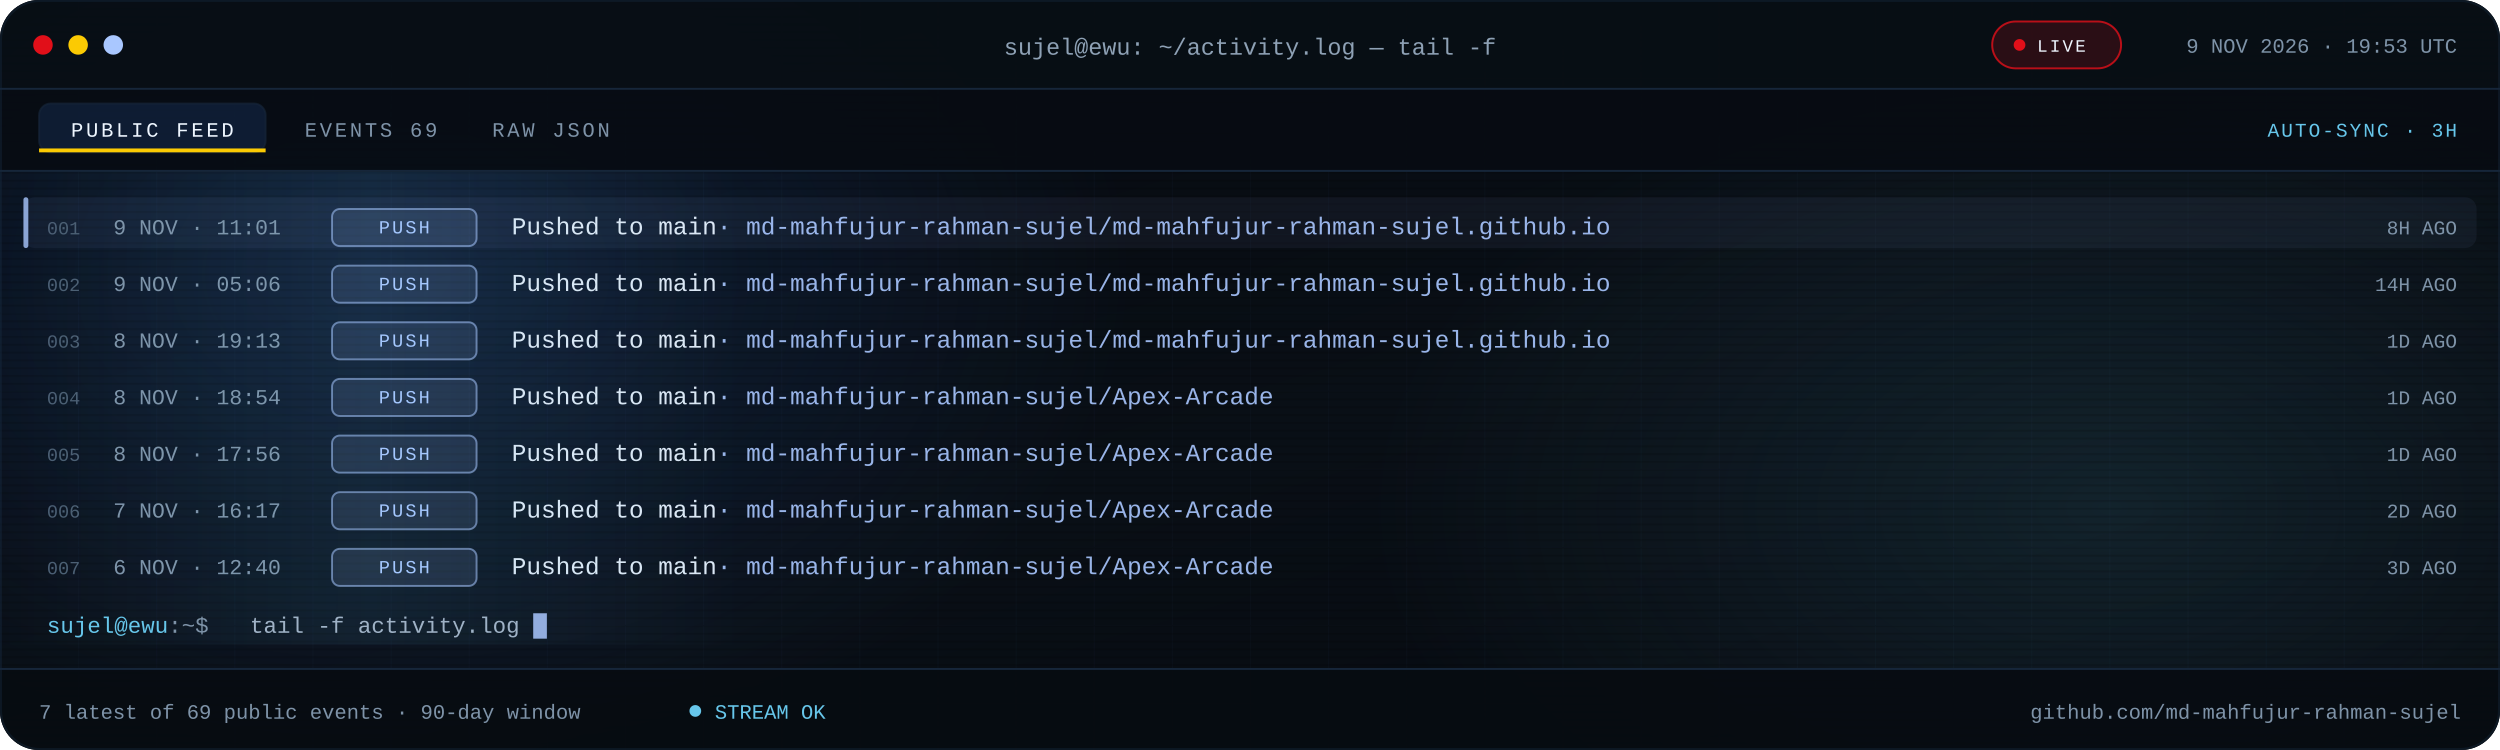
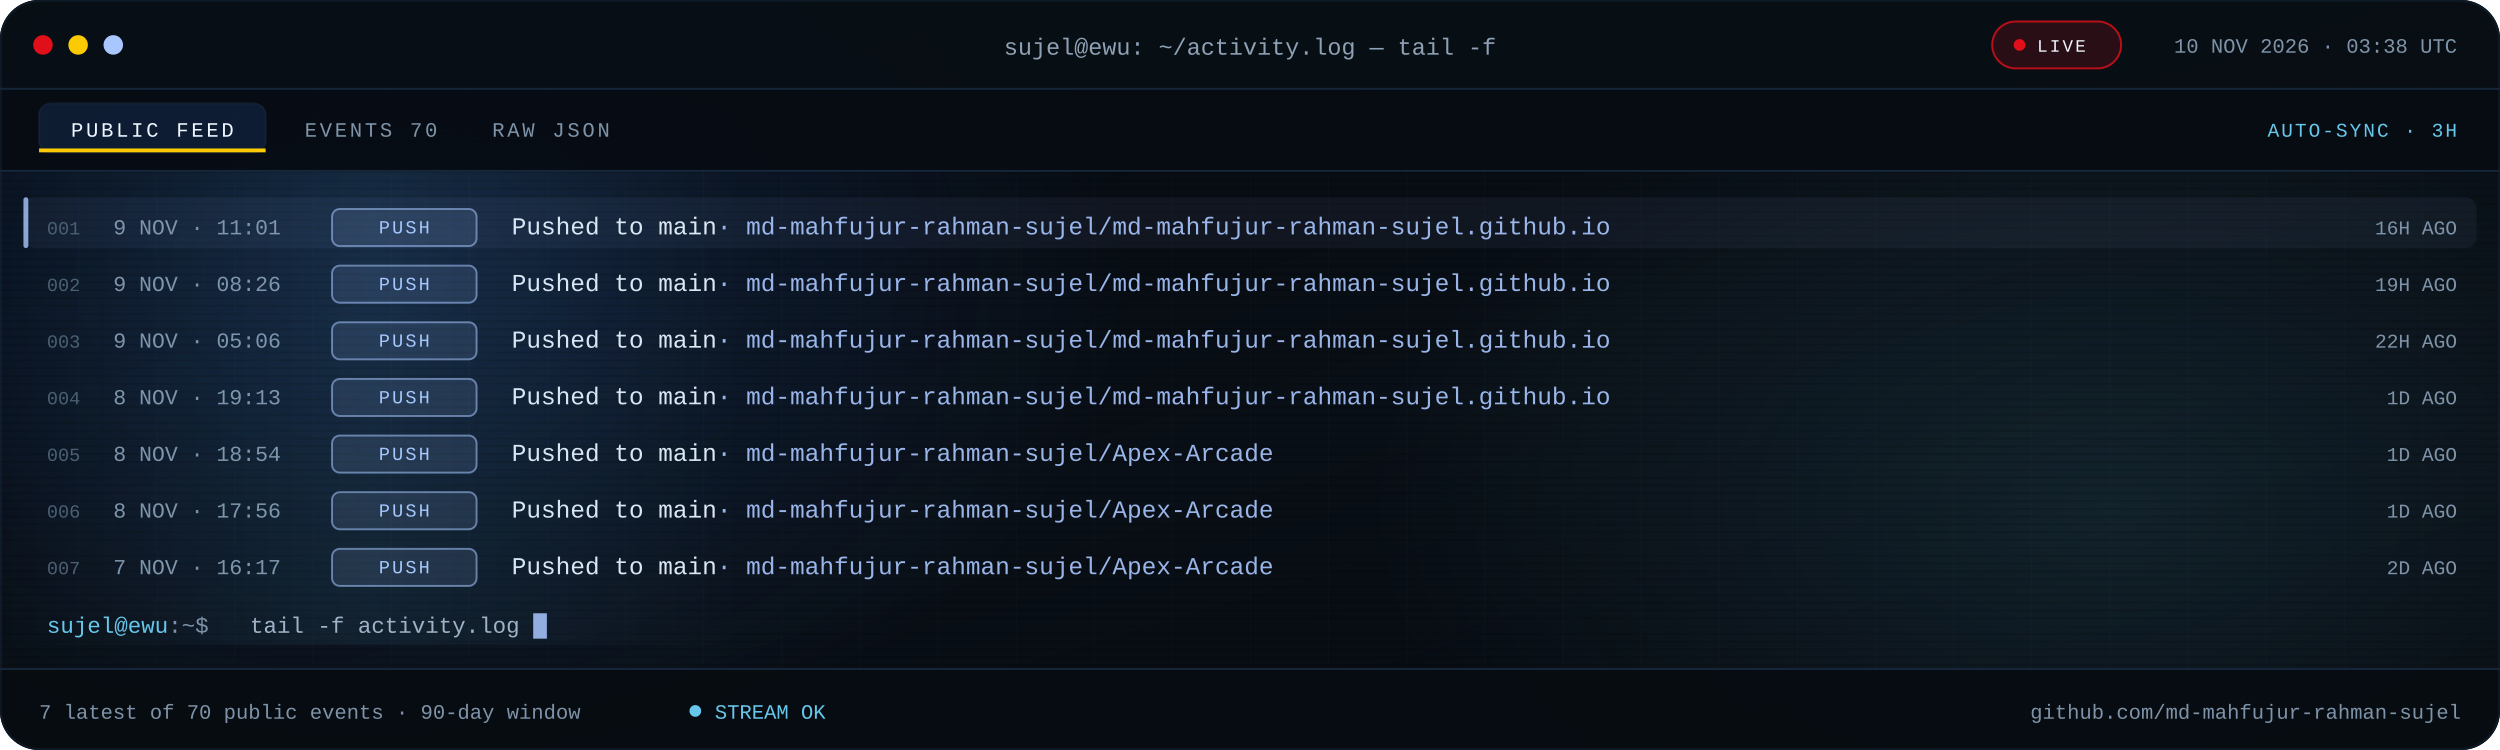
<svg xmlns="http://www.w3.org/2000/svg" viewBox="0 0 1280 384" role="img" aria-label="Recent public GitHub activity for md-mahfujur-rahman-sujel">
  <defs>
    <linearGradient id="bg" x1="0" y1="0" x2="1" y2="1">
      <stop offset="0" stop-color="#05080D" />
      <stop offset=".55" stop-color="#090F16" />
      <stop offset="1" stop-color="#05080D" />
    </linearGradient>
    <linearGradient id="scanline" x1="0" x2="1">
      <stop offset="0" stop-color="#67C7EB" stop-opacity="0" />
      <stop offset=".5" stop-color="#67C7EB" stop-opacity=".08" />
      <stop offset="1" stop-color="#67C7EB" stop-opacity="0" />
    </linearGradient>
    <radialGradient id="bloomBlue">
      <stop offset="0" stop-color="#3B82F6" stop-opacity=".18" />
      <stop offset="1" stop-color="#3B82F6" stop-opacity="0" />
    </radialGradient>
    <radialGradient id="bloomCyan">
      <stop offset="0" stop-color="#67C7EB" stop-opacity=".12" />
      <stop offset="1" stop-color="#67C7EB" stop-opacity="0" />
    </radialGradient>
    <pattern id="grid" width="40" height="40" patternUnits="userSpaceOnUse">
      <path d="M40 0H0V40" fill="none" stroke="#16263A" stroke-opacity=".14" />
    </pattern>
    <pattern id="scan" width="6" height="4" patternUnits="userSpaceOnUse">
      <rect width="6" height="1" fill="#000000" opacity=".14" />
    </pattern>
    <clipPath id="win">
      <rect width="1280" height="384" rx="20" />
    </clipPath>
    <clipPath id="body">
      <rect x="0" y="88.0" width="1280" height="254.0" />
    </clipPath>
    <style>
.s{font-family:'Segoe UI',system-ui,-apple-system,Roboto,Helvetica,Arial,sans-serif}
.m{font-family:ui-monospace,SFMono-Regular,Menlo,Consolas,'Liberation Mono',monospace}
.pulse{animation:pulse 2.2s ease-in-out infinite}
@keyframes pulse{50%{opacity:.25}}
.blink{animation:blink 1.1s steps(1) infinite}
@keyframes blink{50%{opacity:0}}
.rise{animation:rise .55s cubic-bezier(.2,.7,.2,1) both}
@keyframes rise{from{opacity:0;transform:translateY(7px)}}
.sweep{animation:sweep 7.5s linear infinite}
@keyframes sweep{from{transform:translateX(-380px)}to{transform:translateX(1320px)}}
@media (prefers-reduced-motion:reduce){.pulse,.blink,.rise,.sweep{animation:none!important}}
</style>
  </defs>
  <g clip-path="url(#win)">
    <rect width="1280" height="384" fill="url(#bg)" />
    <rect width="1280" height="384" fill="url(#grid)" />
    <ellipse cx="200" cy="140" rx="380" ry="260" fill="url(#bloomBlue)" />
    <ellipse cx="1080" cy="260" rx="380" ry="230" fill="url(#bloomCyan)" />
    <rect width="1280" height="384" fill="url(#scan)" />
    <rect width="1280" height="46" fill="#080E15" fill-opacity=".94" />
    <rect y="45" width="1280" height="1" fill="#16263A" />
    <circle cx="22" cy="23" r="5" fill="#E10F19" />
    <circle cx="40" cy="23" r="5" fill="#FBCA03" />
    <circle cx="58" cy="23" r="5" fill="#A9C7FF" />
    <text class="m" x="640" y="28" text-anchor="middle" font-size="12" fill="#8EA1B5">sujel@ewu: ~/activity.log — tail -f</text>
    <rect x="1020" y="11" width="66" height="24" rx="12" fill="#E10F19" fill-opacity=".16" stroke="#E10F19" stroke-opacity=".8" />
    <circle class="pulse" cx="1034" cy="23" r="3" fill="#E10F19" />
    <text class="m" x="1043" y="26.5" font-size="9" letter-spacing="1.1" fill="#EEF6FF">LIVE</text>
-     <text class="m" x="1258" y="27" text-anchor="end" font-size="10.5" fill="#7E93A8">9 NOV 2026 · 19:53 UTC</text>
+     <text class="m" x="1258" y="27" text-anchor="end" font-size="10.5" fill="#7E93A8">10 NOV 2026 · 03:38 UTC</text>
    <rect y="46" width="1280" height="42" fill="#070C12" fill-opacity=".9" />
    <rect y="87" width="1280" height="1" fill="#16263A" />
    <rect x="20" y="53" width="116" height="25" rx="6" fill="#3B82F6" fill-opacity=".14" stroke="#16263A" stroke-opacity=".65" />
    <rect x="20" y="76" width="116" height="2" fill="#FBCA03" />
    <text class="m" x="78" y="70" text-anchor="middle" font-size="10.5" letter-spacing="1.4" fill="#EEF6FF">PUBLIC FEED</text>
-     <text class="m" x="156" y="70" font-size="10.5" letter-spacing="1.4" fill="#7E93A8">EVENTS 69</text>
+     <text class="m" x="156" y="70" font-size="10.5" letter-spacing="1.4" fill="#7E93A8">EVENTS 70</text>
    <text class="m" x="252" y="70" font-size="10.5" letter-spacing="1.4" fill="#7E93A8">RAW JSON</text>
    <text class="m" x="1258" y="70" text-anchor="end" font-size="10" letter-spacing="1" fill="#67C7EB">AUTO-SYNC · 3H</text>
    <g clip-path="url(#body)">
      <g class="rise" style="animation-delay:0.00s">
        <rect x="12" y="101.0" width="1256" height="26" rx="6" fill="#A9C7FF" fill-opacity=".055" />
        <rect x="12" y="101.0" width="2.5" height="26" rx="1.2" fill="#A9C7FF" fill-opacity=".8" />
        <text class="m" x="24" y="120.0" font-size="9.5" fill="#4B5E72">001</text>
        <text class="m" x="58" y="120.0" font-size="11" fill="#7E93A8">9 NOV · 11:01</text>
        <rect x="170" y="107.0" width="74" height="19" rx="4" fill="#A9C7FF" fill-opacity=".12" stroke="#A9C7FF" stroke-opacity=".55" />
        <text class="m" x="207.0" y="119.5" text-anchor="middle" font-size="9.5" letter-spacing="1.1" fill="#A9C7FF">PUSH</text>
        <text class="m" x="262" y="120.0" font-size="12.5" fill="#DCE8F5">Pushed to main<tspan fill="#A9C7FF" fill-opacity=".9">  ·  md-mahfujur-rahman-sujel/md-mahfujur-rahman-sujel.github.io</tspan>
        </text>
-         <text class="m" x="1258" y="120.0" text-anchor="end" font-size="10" fill="#7E93A8">8H AGO</text>
+         <text class="m" x="1258" y="120.0" text-anchor="end" font-size="10" fill="#7E93A8">16H AGO</text>
      </g>
      <g class="rise" style="animation-delay:0.07s">
        <text class="m" x="24" y="149.0" font-size="9.5" fill="#4B5E72">002</text>
-         <text class="m" x="58" y="149.0" font-size="11" fill="#7E93A8">9 NOV · 05:06</text>
+         <text class="m" x="58" y="149.0" font-size="11" fill="#7E93A8">9 NOV · 08:26</text>
        <rect x="170" y="136.0" width="74" height="19" rx="4" fill="#A9C7FF" fill-opacity=".12" stroke="#A9C7FF" stroke-opacity=".55" />
        <text class="m" x="207.0" y="148.5" text-anchor="middle" font-size="9.5" letter-spacing="1.1" fill="#A9C7FF">PUSH</text>
        <text class="m" x="262" y="149.0" font-size="12.5" fill="#DCE8F5">Pushed to main<tspan fill="#A9C7FF" fill-opacity=".9">  ·  md-mahfujur-rahman-sujel/md-mahfujur-rahman-sujel.github.io</tspan>
        </text>
-         <text class="m" x="1258" y="149.0" text-anchor="end" font-size="10" fill="#7E93A8">14H AGO</text>
+         <text class="m" x="1258" y="149.0" text-anchor="end" font-size="10" fill="#7E93A8">19H AGO</text>
      </g>
      <g class="rise" style="animation-delay:0.14s">
        <text class="m" x="24" y="178.0" font-size="9.5" fill="#4B5E72">003</text>
-         <text class="m" x="58" y="178.0" font-size="11" fill="#7E93A8">8 NOV · 19:13</text>
+         <text class="m" x="58" y="178.0" font-size="11" fill="#7E93A8">9 NOV · 05:06</text>
        <rect x="170" y="165.0" width="74" height="19" rx="4" fill="#A9C7FF" fill-opacity=".12" stroke="#A9C7FF" stroke-opacity=".55" />
        <text class="m" x="207.0" y="177.5" text-anchor="middle" font-size="9.5" letter-spacing="1.1" fill="#A9C7FF">PUSH</text>
        <text class="m" x="262" y="178.0" font-size="12.5" fill="#DCE8F5">Pushed to main<tspan fill="#A9C7FF" fill-opacity=".9">  ·  md-mahfujur-rahman-sujel/md-mahfujur-rahman-sujel.github.io</tspan>
        </text>
-         <text class="m" x="1258" y="178.0" text-anchor="end" font-size="10" fill="#7E93A8">1D AGO</text>
+         <text class="m" x="1258" y="178.0" text-anchor="end" font-size="10" fill="#7E93A8">22H AGO</text>
      </g>
      <g class="rise" style="animation-delay:0.21s">
        <text class="m" x="24" y="207.0" font-size="9.5" fill="#4B5E72">004</text>
-         <text class="m" x="58" y="207.0" font-size="11" fill="#7E93A8">8 NOV · 18:54</text>
+         <text class="m" x="58" y="207.0" font-size="11" fill="#7E93A8">8 NOV · 19:13</text>
        <rect x="170" y="194.0" width="74" height="19" rx="4" fill="#A9C7FF" fill-opacity=".12" stroke="#A9C7FF" stroke-opacity=".55" />
        <text class="m" x="207.0" y="206.5" text-anchor="middle" font-size="9.5" letter-spacing="1.1" fill="#A9C7FF">PUSH</text>
-         <text class="m" x="262" y="207.0" font-size="12.5" fill="#DCE8F5">Pushed to main<tspan fill="#A9C7FF" fill-opacity=".9">  ·  md-mahfujur-rahman-sujel/Apex-Arcade</tspan>
+         <text class="m" x="262" y="207.0" font-size="12.5" fill="#DCE8F5">Pushed to main<tspan fill="#A9C7FF" fill-opacity=".9">  ·  md-mahfujur-rahman-sujel/md-mahfujur-rahman-sujel.github.io</tspan>
        </text>
        <text class="m" x="1258" y="207.0" text-anchor="end" font-size="10" fill="#7E93A8">1D AGO</text>
      </g>
      <g class="rise" style="animation-delay:0.28s">
        <text class="m" x="24" y="236.0" font-size="9.5" fill="#4B5E72">005</text>
-         <text class="m" x="58" y="236.0" font-size="11" fill="#7E93A8">8 NOV · 17:56</text>
+         <text class="m" x="58" y="236.0" font-size="11" fill="#7E93A8">8 NOV · 18:54</text>
        <rect x="170" y="223.0" width="74" height="19" rx="4" fill="#A9C7FF" fill-opacity=".12" stroke="#A9C7FF" stroke-opacity=".55" />
        <text class="m" x="207.0" y="235.5" text-anchor="middle" font-size="9.5" letter-spacing="1.1" fill="#A9C7FF">PUSH</text>
        <text class="m" x="262" y="236.0" font-size="12.5" fill="#DCE8F5">Pushed to main<tspan fill="#A9C7FF" fill-opacity=".9">  ·  md-mahfujur-rahman-sujel/Apex-Arcade</tspan>
        </text>
        <text class="m" x="1258" y="236.0" text-anchor="end" font-size="10" fill="#7E93A8">1D AGO</text>
      </g>
      <g class="rise" style="animation-delay:0.35s">
        <text class="m" x="24" y="265.0" font-size="9.5" fill="#4B5E72">006</text>
-         <text class="m" x="58" y="265.0" font-size="11" fill="#7E93A8">7 NOV · 16:17</text>
+         <text class="m" x="58" y="265.0" font-size="11" fill="#7E93A8">8 NOV · 17:56</text>
        <rect x="170" y="252.0" width="74" height="19" rx="4" fill="#A9C7FF" fill-opacity=".12" stroke="#A9C7FF" stroke-opacity=".55" />
        <text class="m" x="207.0" y="264.5" text-anchor="middle" font-size="9.5" letter-spacing="1.1" fill="#A9C7FF">PUSH</text>
        <text class="m" x="262" y="265.0" font-size="12.5" fill="#DCE8F5">Pushed to main<tspan fill="#A9C7FF" fill-opacity=".9">  ·  md-mahfujur-rahman-sujel/Apex-Arcade</tspan>
        </text>
-         <text class="m" x="1258" y="265.0" text-anchor="end" font-size="10" fill="#7E93A8">2D AGO</text>
+         <text class="m" x="1258" y="265.0" text-anchor="end" font-size="10" fill="#7E93A8">1D AGO</text>
      </g>
      <g class="rise" style="animation-delay:0.42s">
        <text class="m" x="24" y="294.0" font-size="9.5" fill="#4B5E72">007</text>
-         <text class="m" x="58" y="294.0" font-size="11" fill="#7E93A8">6 NOV · 12:40</text>
+         <text class="m" x="58" y="294.0" font-size="11" fill="#7E93A8">7 NOV · 16:17</text>
        <rect x="170" y="281.0" width="74" height="19" rx="4" fill="#A9C7FF" fill-opacity=".12" stroke="#A9C7FF" stroke-opacity=".55" />
        <text class="m" x="207.0" y="293.5" text-anchor="middle" font-size="9.5" letter-spacing="1.1" fill="#A9C7FF">PUSH</text>
        <text class="m" x="262" y="294.0" font-size="12.5" fill="#DCE8F5">Pushed to main<tspan fill="#A9C7FF" fill-opacity=".9">  ·  md-mahfujur-rahman-sujel/Apex-Arcade</tspan>
        </text>
-         <text class="m" x="1258" y="294.0" text-anchor="end" font-size="10" fill="#7E93A8">3D AGO</text>
+         <text class="m" x="1258" y="294.0" text-anchor="end" font-size="10" fill="#7E93A8">2D AGO</text>
      </g>
      <rect class="sweep" x="0" y="88" width="380" height="242" fill="url(#scanline)" />
    </g>
    <text class="m" x="24" y="324.0" font-size="11.5" fill="#67C7EB">sujel@ewu<tspan fill="#7E93A8">:~$</tspan>
    </text>
    <text class="m" x="128" y="324.0" font-size="11.5" fill="#9FB2C6">tail -f activity.log</text>
    <rect class="blink" x="273.0" y="314.0" width="7" height="13" fill="#A9C7FF" fill-opacity=".85" />
    <rect y="342" width="1280" height="42" fill="#070C12" fill-opacity=".94" />
    <rect y="342" width="1280" height="1" fill="#16263A" />
-     <text class="m" x="20" y="368" font-size="10.5" fill="#7E93A8">7 latest of 69 public events · 90-day window</text>
+     <text class="m" x="20" y="368" font-size="10.5" fill="#7E93A8">7 latest of 70 public events · 90-day window</text>
    <circle class="pulse" cx="356" cy="364" r="3" fill="#67C7EB" />
    <text class="m" x="366" y="368" font-size="10.5" fill="#67C7EB">STREAM OK</text>
    <text class="m" x="1260" y="368" text-anchor="end" font-size="10.5" fill="#7E93A8">github.com/md-mahfujur-rahman-sujel</text>
  </g>
  <rect x=".5" y=".5" width="1279" height="383" rx="20" fill="none" stroke="#16263A" stroke-opacity=".45" />
</svg>
